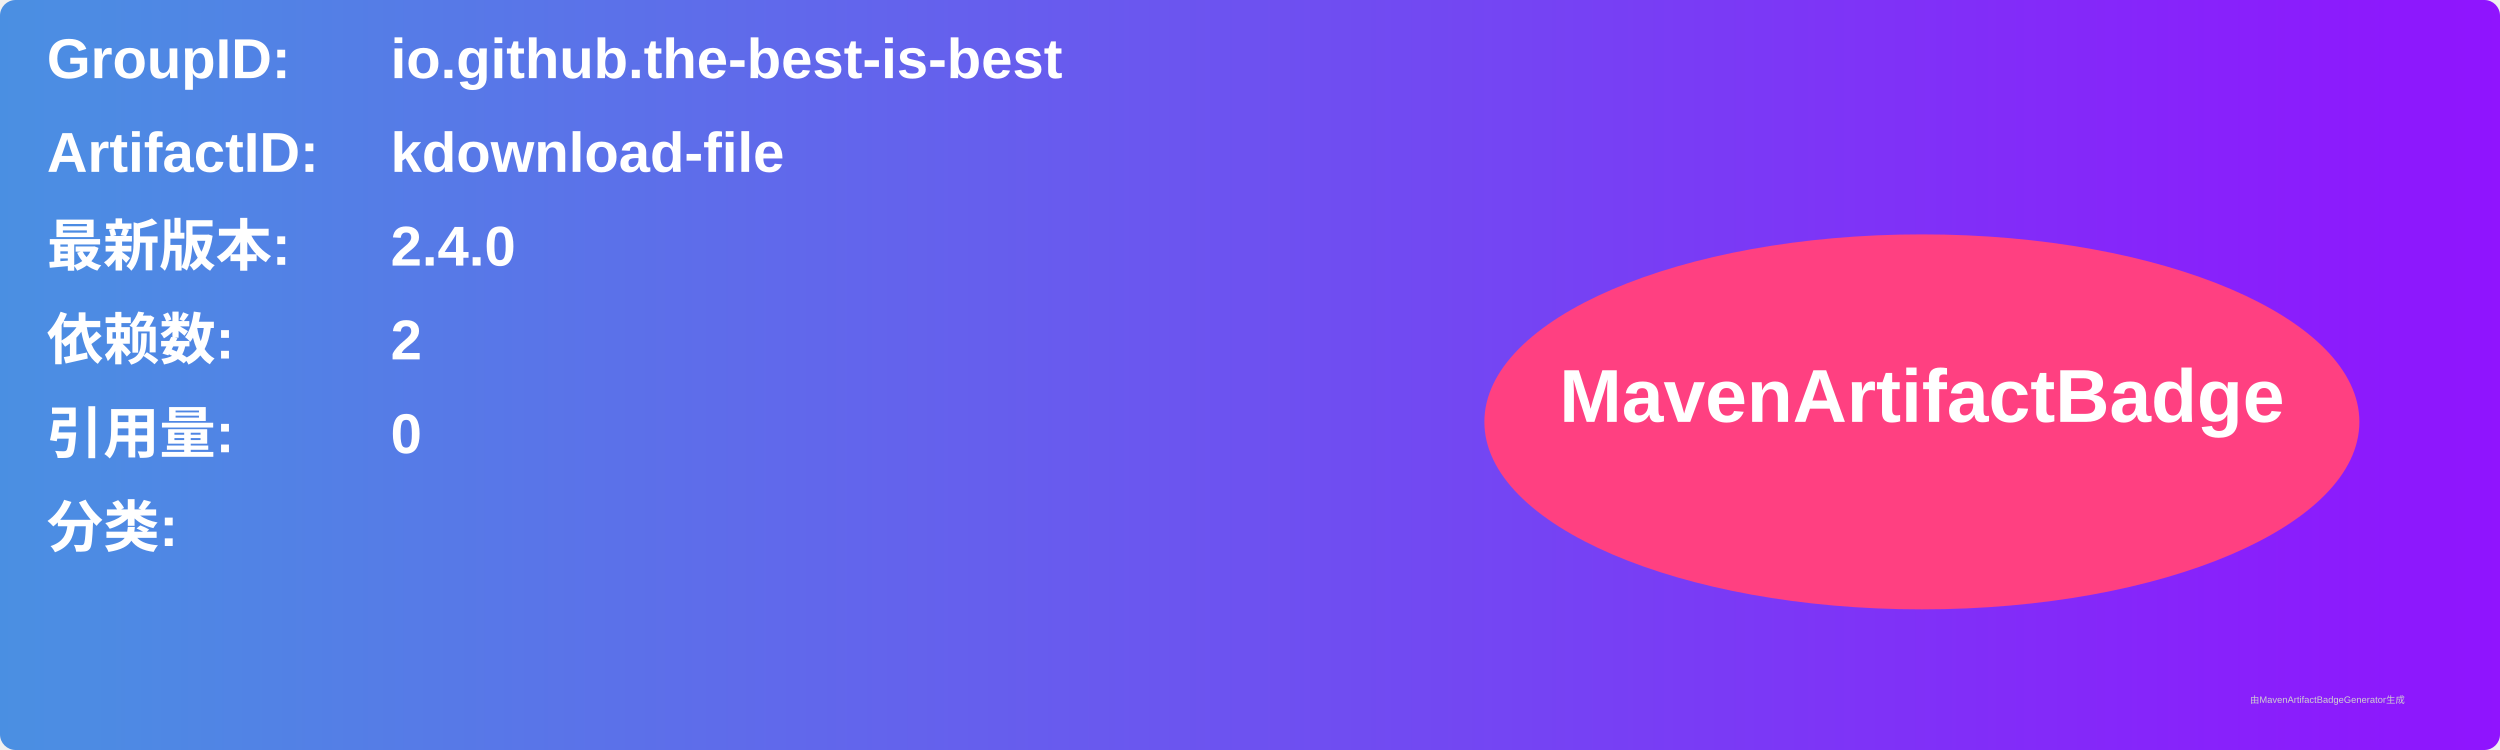
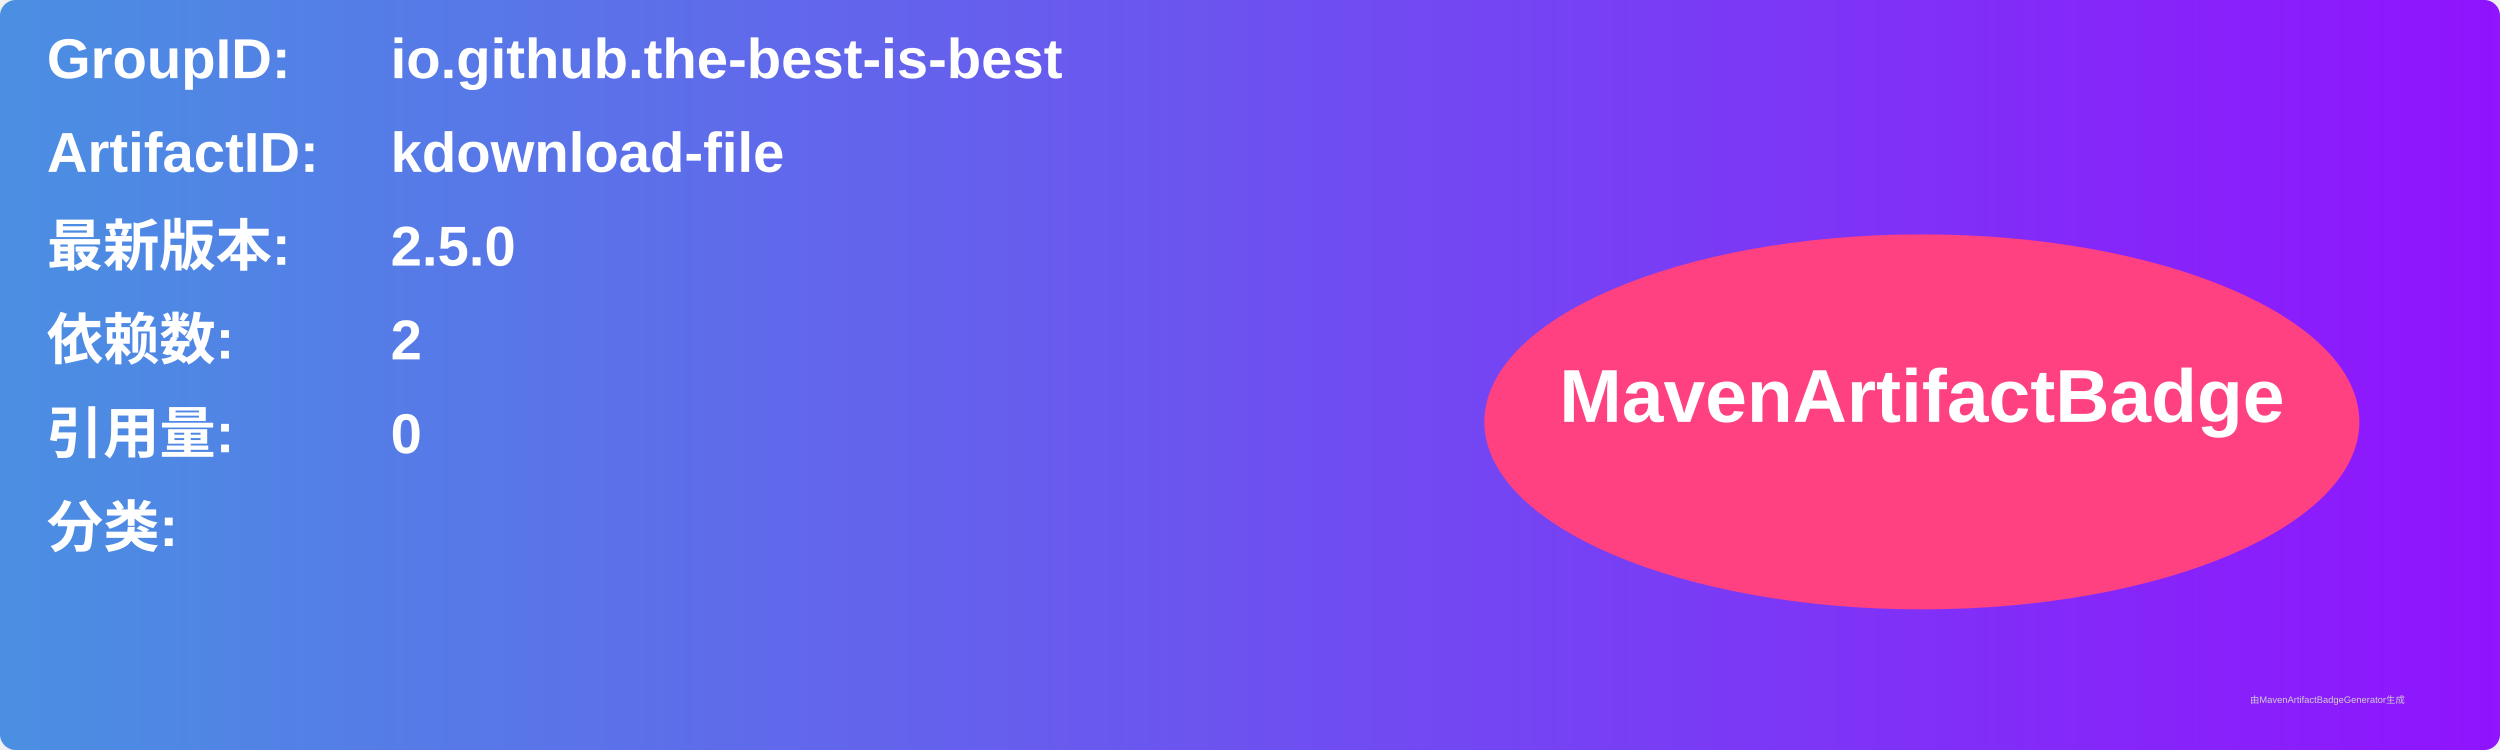
<svg xmlns="http://www.w3.org/2000/svg" width="800" height="240" viewBox="0 0 800 240">
  <linearGradient id="grad" x1="0%" y1="0%" x2="100%" y2="0%">
    <stop offset="0%" stop-color="#4a90e2" />
    <stop offset="100%" stop-color="#9013fe" />
  </linearGradient>
  <rect width="100%" height="100%" rx="5" ry="5" fill="url(#grad)" />
  <g transform="translate(15, 15)">
    <text x="0" y="10" font-family="Arial" font-size="18" fill="white" font-weight="bold" width="260">GroupID:</text>
    <text x="110" y="10" font-family="Arial" font-size="18" fill="white" font-weight="bold" width="460">io.github.the-best-is-best</text>
    <text x="0" y="40" font-family="Arial" font-size="18" fill="white" font-weight="bold" width="260">ArtifactID:</text>
    <text x="110" y="40" font-family="Arial" font-size="18" fill="white" font-weight="bold" width="460">kdownload-file</text>
    <text x="0" y="70" font-family="Arial" font-size="18" fill="white" font-weight="bold">最新版本:</text>
    <text x="110" y="70" font-family="Arial" font-size="18" fill="white" font-weight="bold">
-       <tspan font-weight="bold">2.4.0</tspan>
+       <tspan font-weight="bold">2.5.0</tspan>
    </text>
    <text x="0" y="100" font-family="Arial" font-size="18" fill="white" font-weight="bold">依赖数: </text>
    <text x="110" y="100" font-family="Arial" font-size="18" fill="white">
      <tspan font-weight="bold">2</tspan>
    </text>
    <text x="0" y="130" font-family="Arial" font-size="18" fill="white" font-weight="bold">引用量: </text>
    <text x="110" y="130" font-family="Arial" font-size="18" fill="white">
      <tspan font-weight="bold">0</tspan>
    </text>
    <text x="0" y="160" font-family="Arial" font-size="18" fill="white" font-weight="bold">分类:</text>
    <text x="10" y="190" font-family="Arial" font-size="10" fill="white">
      <tspan font-weight="bold" />
    </text>
    <ellipse cx="600" cy="120" rx="140" ry="60" fill="#ff4081" />
    <text x="600" y="120" text-anchor="middle" font-family="Arial" font-size="24" fill="white" font-weight="bold">MavenArtifactBadge</text>
  </g>
  <text x="720" y="225" font-family="Arial" font-size="3" fill="#d0d0d0">由MavenArtifactBadgeGenerator生成</text>
</svg>
